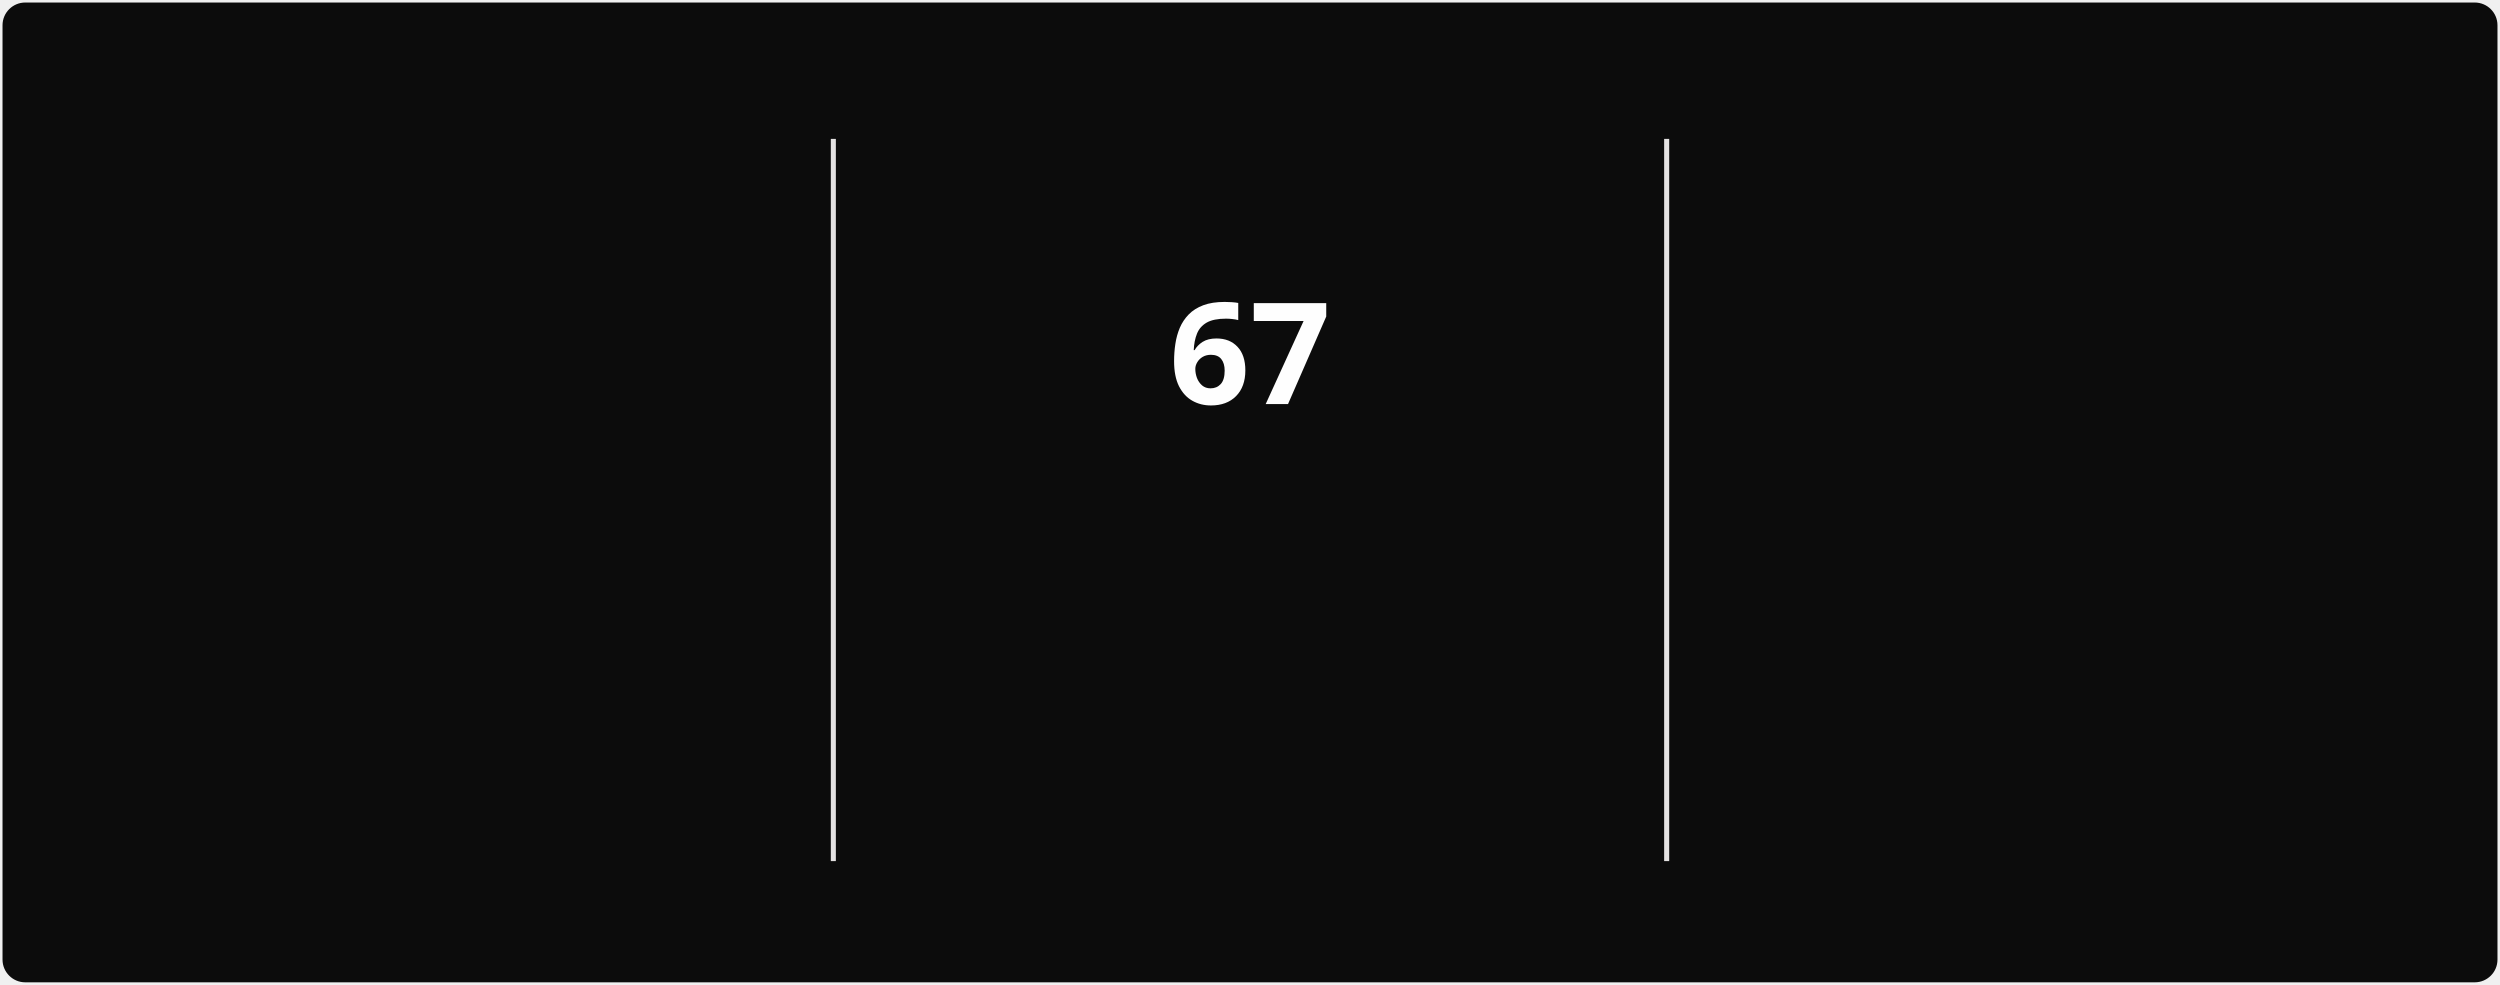
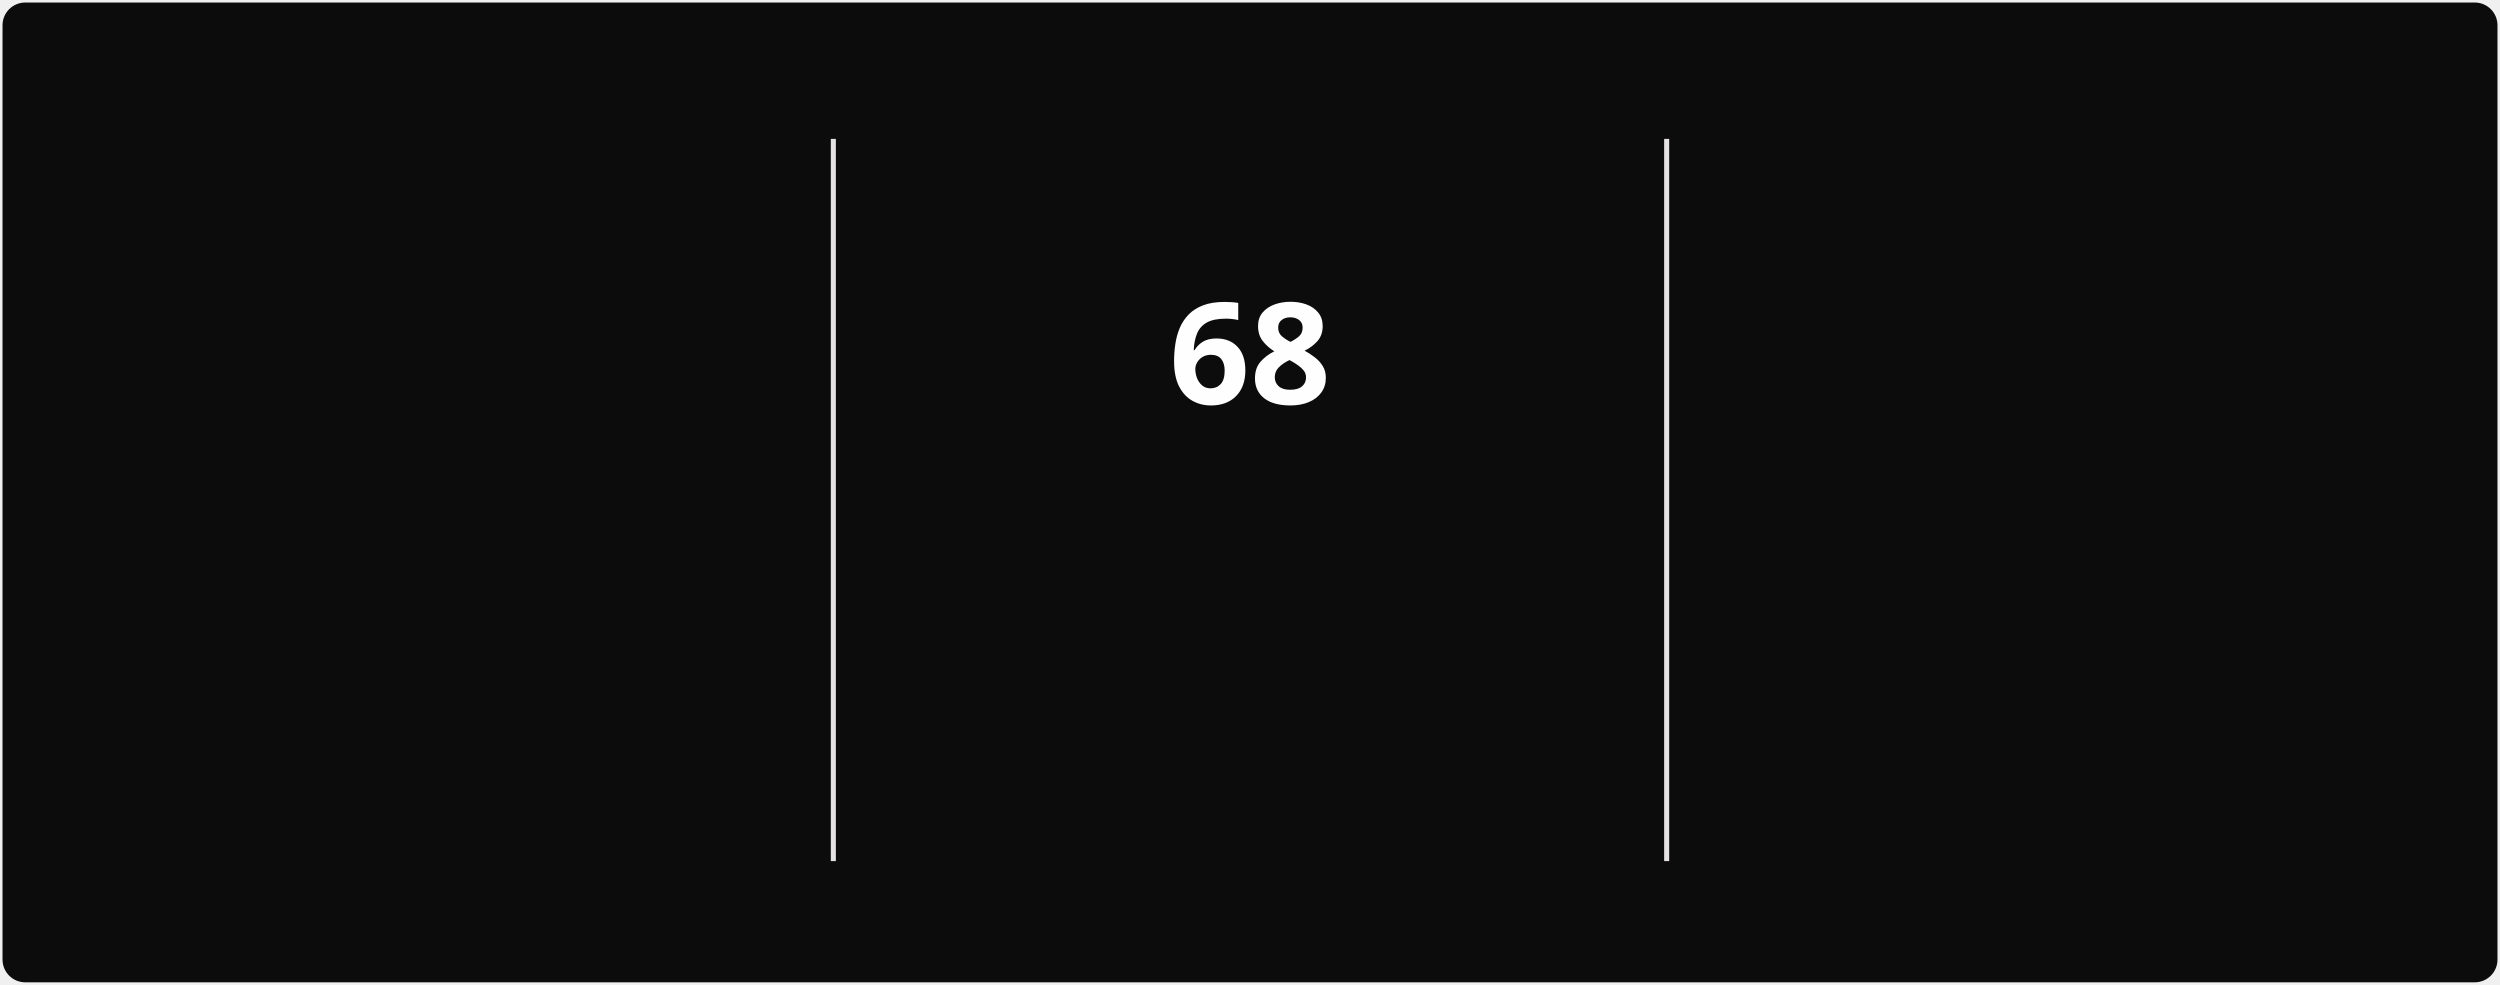
<svg xmlns="http://www.w3.org/2000/svg" style="isolation: isolate" viewBox="0 0 495 195" width="495px" height="195px" direction="ltr">
  <style>
            @keyframes currstreak {
                0% { font-size: 3px; opacity: 0.2; }
                80% { font-size: 34px; opacity: 1; }
                100% { font-size: 28px; opacity: 1; }
            }
            @keyframes fadein {
                0% { opacity: 0; }
                100% { opacity: 1; }
            }
        </style>
  <defs>
    <clipPath id="outer_rectangle">
      <rect width="495" height="195" rx="4.5" />
    </clipPath>
    <mask id="mask_out_ring_behind_fire">
      <rect width="495" height="195" fill="white" />
      <ellipse id="mask-ellipse" cx="247.5" cy="32" rx="13" ry="18" fill="black" />
    </mask>
  </defs>
  <g clip-path="url(#outer_rectangle)">
    <g style="isolation: isolate">
      <rect stroke="#000000" stroke-opacity="0" fill="#0c0c0c" rx="4.5" x="0.5" y="0.5" width="494" height="194" />
    </g>
    <g style="isolation: isolate">
      <line x1="165" y1="28" x2="165" y2="170" vector-effect="non-scaling-stroke" stroke-width="1" stroke="#E4E2E2" stroke-linejoin="miter" stroke-linecap="square" stroke-miterlimit="3" />
      <line x1="330" y1="28" x2="330" y2="170" vector-effect="non-scaling-stroke" stroke-width="1" stroke="#E4E2E2" stroke-linejoin="miter" stroke-linecap="square" stroke-miterlimit="3" />
    </g>
    <g style="isolation: isolate">
      <g transform="translate(82.5, 48)">
        <text x="0" y="32" stroke-width="0" text-anchor="middle" fill="#FEFEFE" stroke="none" font-family="&quot;Segoe UI&quot;, Ubuntu, sans-serif" font-weight="700" font-size="28px" font-style="normal" style="opacity: 0; animation: fadein 0.5s linear forwards 0.6s">
-                         814
+                         815
                    </text>
      </g>
      <g transform="translate(82.5, 84)">
        <text x="0" y="32" stroke-width="0" text-anchor="middle" fill="#888070" stroke="none" font-family="&quot;Segoe UI&quot;, Ubuntu, sans-serif" font-weight="400" font-size="14px" font-style="normal" style="opacity: 0; animation: fadein 0.5s linear forwards 0.7s">
                        Total Contributions
                    </text>
      </g>
      <g transform="translate(82.5, 114)">
        <text x="0" y="32" stroke-width="0" text-anchor="middle" fill="#888070" stroke="none" font-family="&quot;Segoe UI&quot;, Ubuntu, sans-serif" font-weight="400" font-size="12px" font-style="normal" style="opacity: 0; animation: fadein 0.5s linear forwards 0.8s">
                        Mar 22, 2025 - Present
                    </text>
      </g>
    </g>
    <g style="isolation: isolate">
      <g transform="translate(247.5, 108)">
        <text x="0" y="32" stroke-width="0" text-anchor="middle" fill="#10b981" stroke="none" font-family="&quot;Segoe UI&quot;, Ubuntu, sans-serif" font-weight="700" font-size="14px" font-style="normal" style="opacity: 0; animation: fadein 0.5s linear forwards 0.9s">
                        Current Streak
                    </text>
      </g>
      <g transform="translate(247.5, 145)">
        <text x="0" y="21" stroke-width="0" text-anchor="middle" fill="#888070" stroke="none" font-family="&quot;Segoe UI&quot;, Ubuntu, sans-serif" font-weight="400" font-size="12px" font-style="normal" style="opacity: 0; animation: fadein 0.5s linear forwards 0.9s">
-                         Jun 28 - Sep 2
+                         Jun 28 - Sep 3
                    </text>
      </g>
      <g mask="url(#mask_out_ring_behind_fire)">
        <circle cx="247.5" cy="71" r="40" fill="none" stroke="#10b981" stroke-width="5" style="opacity: 0; animation: fadein 0.5s linear forwards 0.4s" />
      </g>
      <g transform="translate(247.5, 19.5)" stroke-opacity="0" style="opacity: 0; animation: fadein 0.5s linear forwards 0.6s">
        <path d="M -12 -0.5 L 15 -0.5 L 15 23.5 L -12 23.5 L -12 -0.5 Z" fill="none" />
        <path d="M 1.5 0.67 C 1.5 0.67 2.24 3.32 2.24 5.47 C 2.24 7.53 0.89 9.2 -1.17 9.2 C -3.23 9.2 -4.79 7.53 -4.79 5.47 L -4.76 5.11 C -6.78 7.51 -8 10.62 -8 13.99 C -8 18.41 -4.42 22 0 22 C 4.42 22 8 18.41 8 13.99 C 8 8.6 5.41 3.79 1.5 0.67 Z M -0.29 19 C -2.07 19 -3.51 17.6 -3.51 15.86 C -3.51 14.24 -2.46 13.1 -0.7 12.74 C 1.07 12.38 2.9 11.53 3.92 10.16 C 4.31 11.45 4.51 12.81 4.51 14.2 C 4.51 16.85 2.36 19 -0.29 19 Z" fill="#10b981" stroke-opacity="0" />
      </g>
      <g transform="translate(247.5, 48)">
        <text x="0" y="32" stroke-width="0" text-anchor="middle" fill="#FEFEFE" stroke="none" font-family="&quot;Segoe UI&quot;, Ubuntu, sans-serif" font-weight="700" font-size="28px" font-style="normal" style="animation: currstreak 0.6s linear forwards">
-                         67
+                         68
                    </text>
      </g>
    </g>
    <g style="isolation: isolate">
      <g transform="translate(412.5, 48)">
        <text x="0" y="32" stroke-width="0" text-anchor="middle" fill="#FEFEFE" stroke="none" font-family="&quot;Segoe UI&quot;, Ubuntu, sans-serif" font-weight="700" font-size="28px" font-style="normal" style="opacity: 0; animation: fadein 0.5s linear forwards 1.2s">
-                         67
+                         68
                    </text>
      </g>
      <g transform="translate(412.5, 84)">
        <text x="0" y="32" stroke-width="0" text-anchor="middle" fill="#888070" stroke="none" font-family="&quot;Segoe UI&quot;, Ubuntu, sans-serif" font-weight="400" font-size="14px" font-style="normal" style="opacity: 0; animation: fadein 0.5s linear forwards 1.3s">
                        Longest Streak
                    </text>
      </g>
      <g transform="translate(412.5, 114)">
        <text x="0" y="32" stroke-width="0" text-anchor="middle" fill="#888070" stroke="none" font-family="&quot;Segoe UI&quot;, Ubuntu, sans-serif" font-weight="400" font-size="12px" font-style="normal" style="opacity: 0; animation: fadein 0.5s linear forwards 1.4s">
-                         Jun 28 - Sep 2
+                         Jun 28 - Sep 3
                    </text>
      </g>
    </g>
  </g>
</svg>
